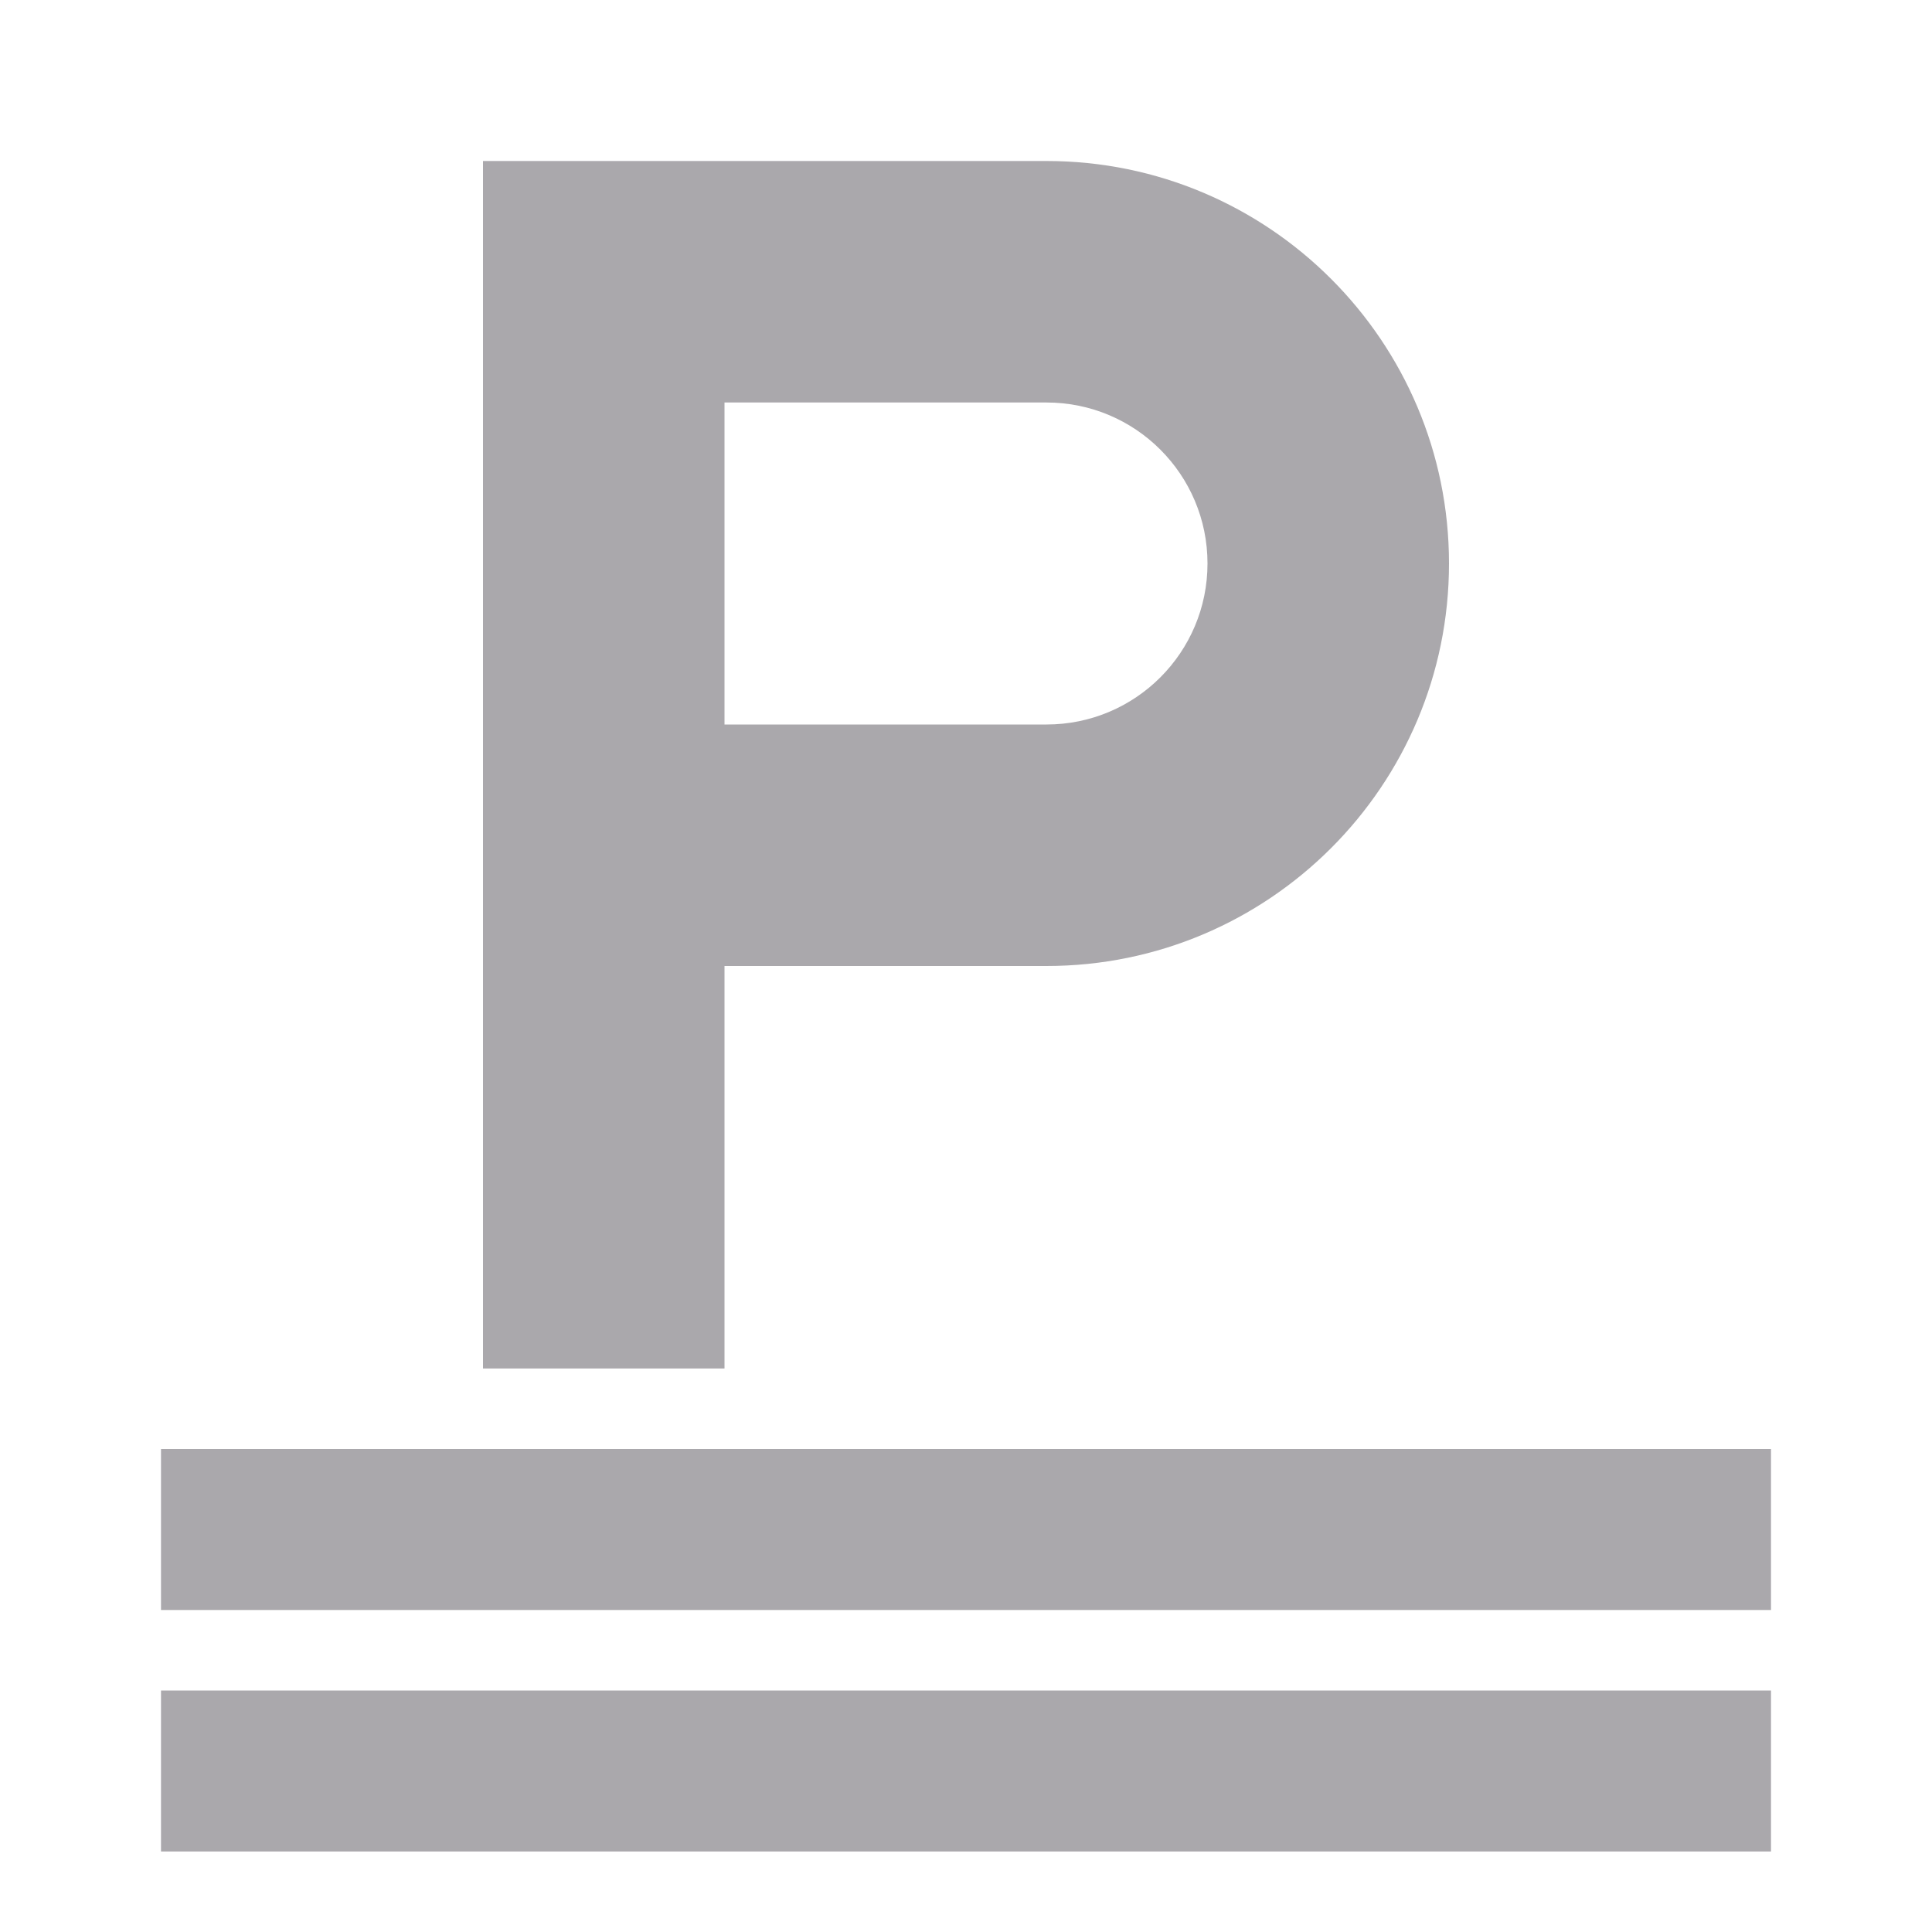
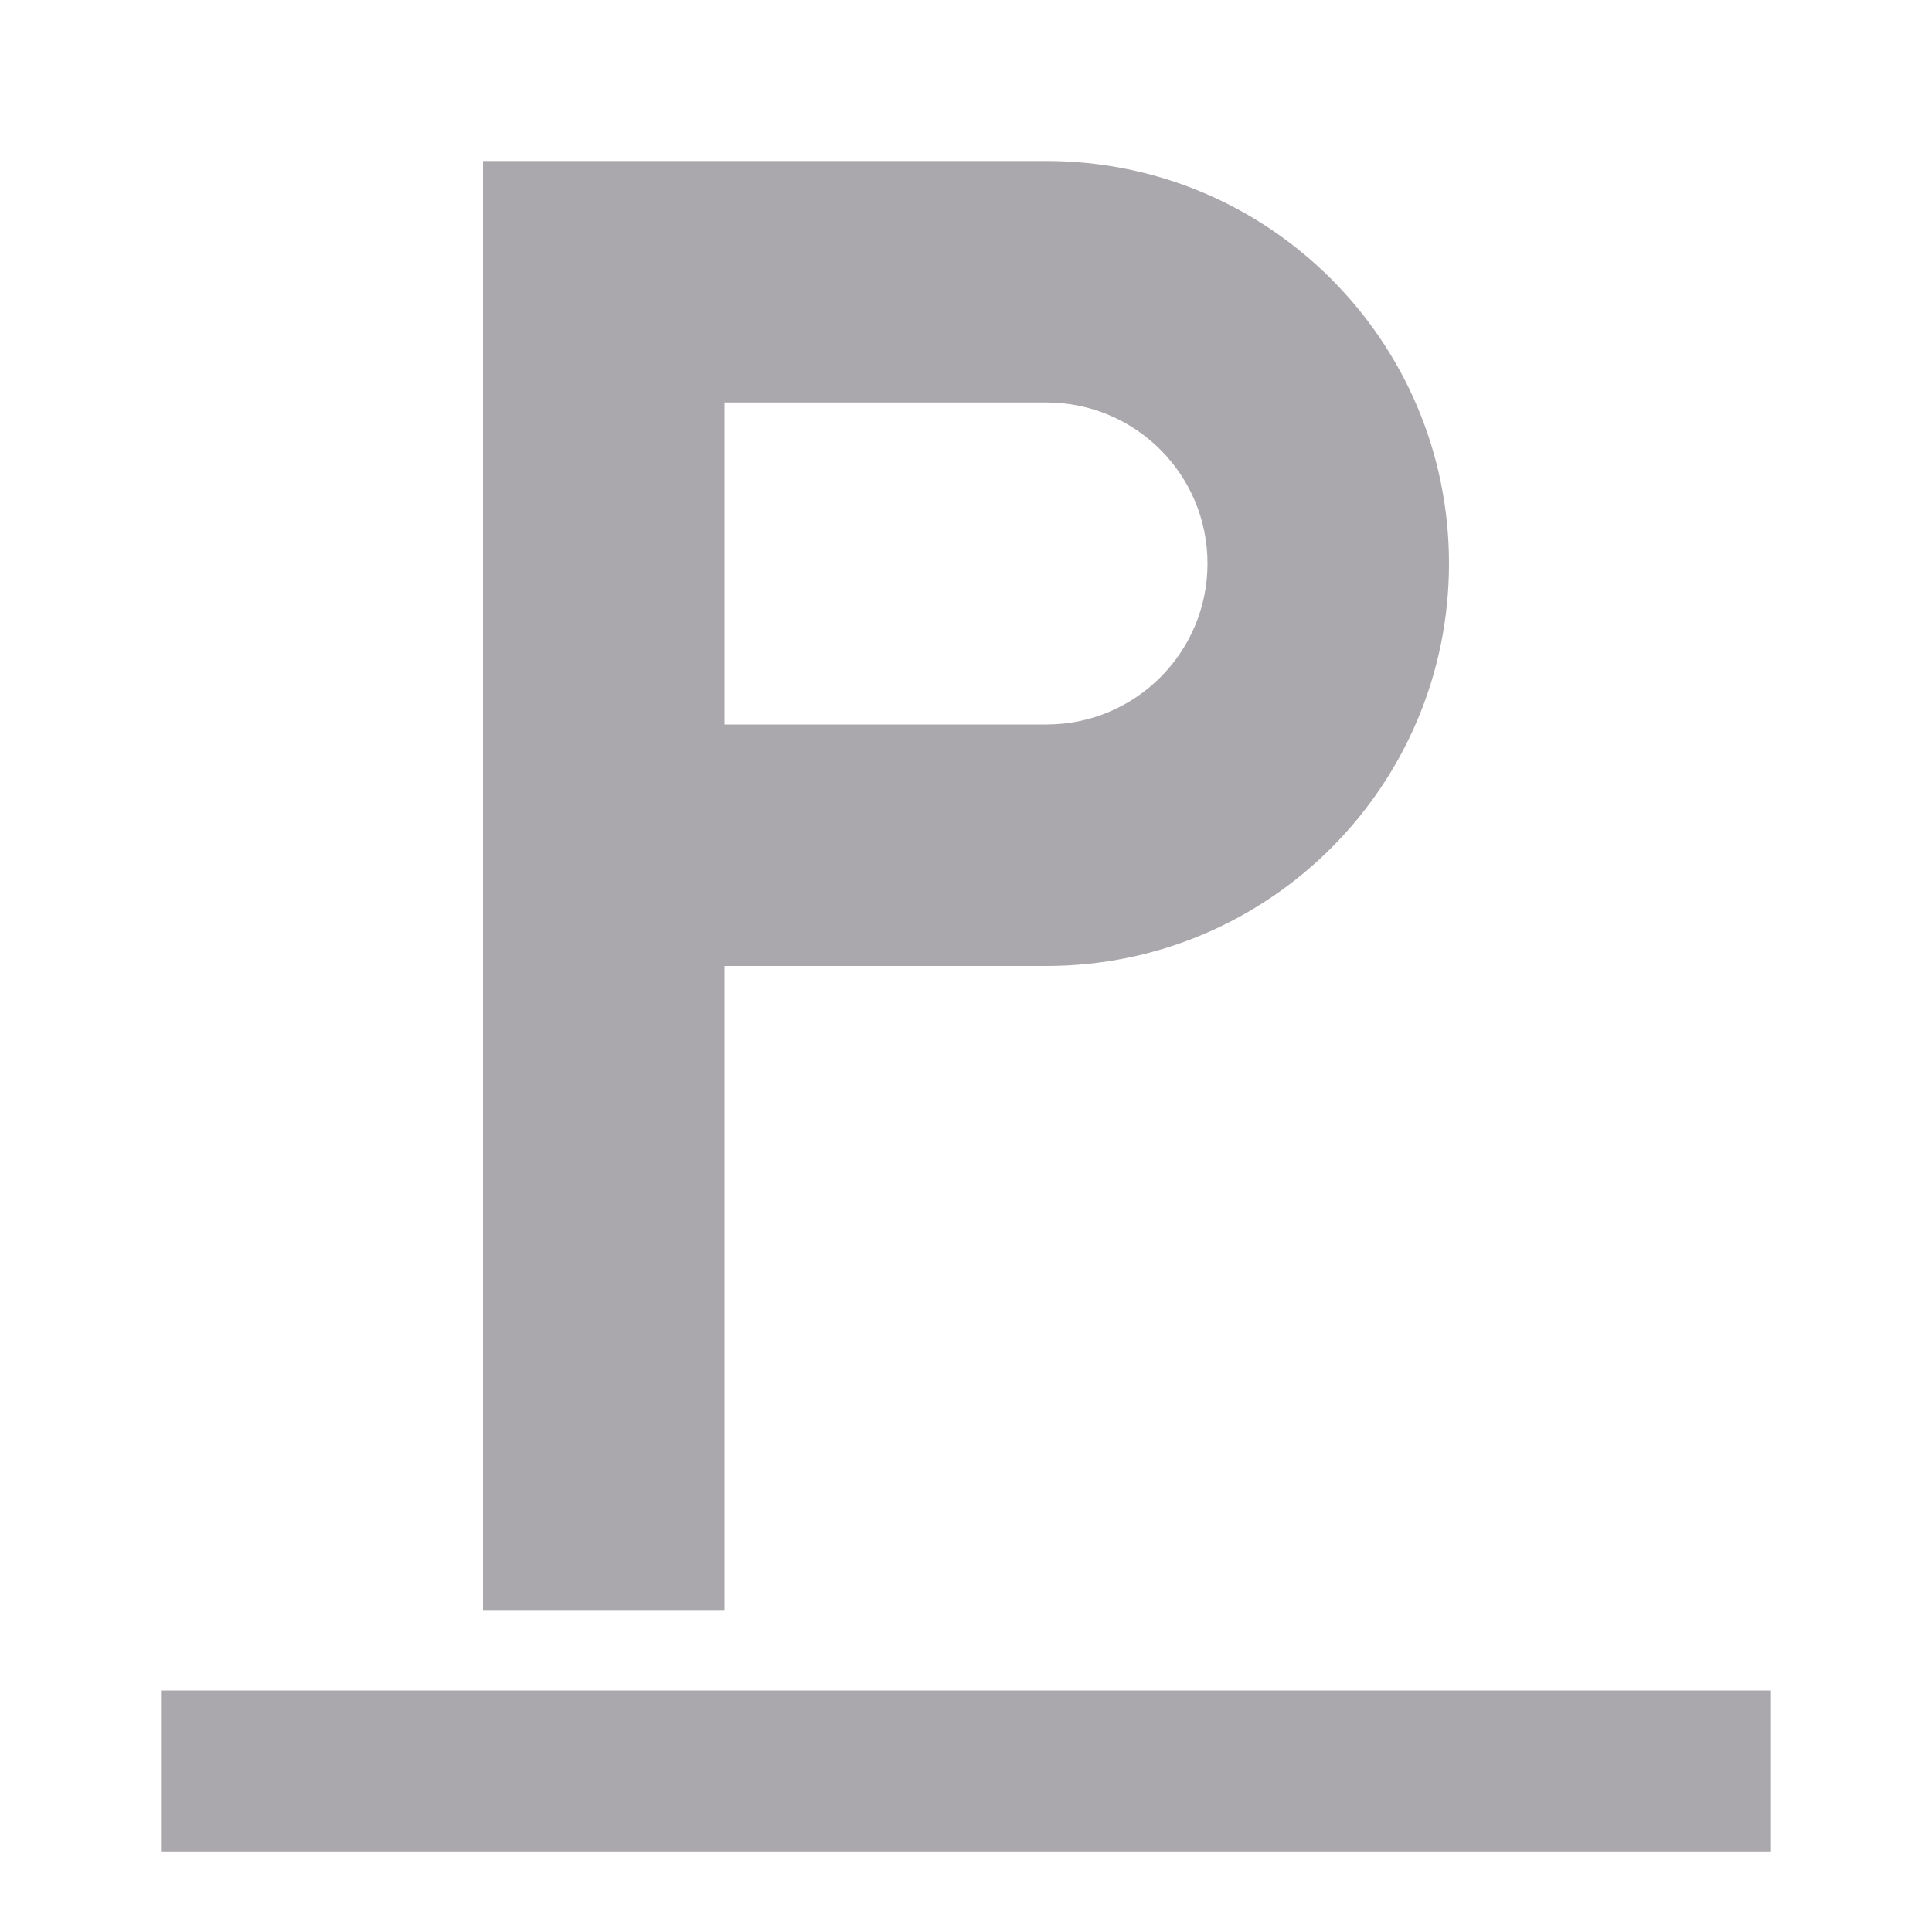
<svg xmlns="http://www.w3.org/2000/svg" viewBox="0 0 24 24">
-   <path d="m6 2v15h3v-5h4c2.761 0 5-2.239 5-5s-2.239-5-5-5h-4zm3 3h4c1.105 0 2 .895 2 2s-.895 2-2 2h-4zm-7 13v2h20v-2zm0 3v2h20v-2z" fill="#aaa8ac" />
+   <path d="m6 2v18h3v-8h4a5 5 0 0 0 5-5 5 5 0 0 0 -5-5h-4zm3 3h4a2 2 0 0 1 2 2 2 2 0 0 1 -2 2h-4zm-7 16v2h20v-2z" fill="#aaa8ac" />
</svg>
